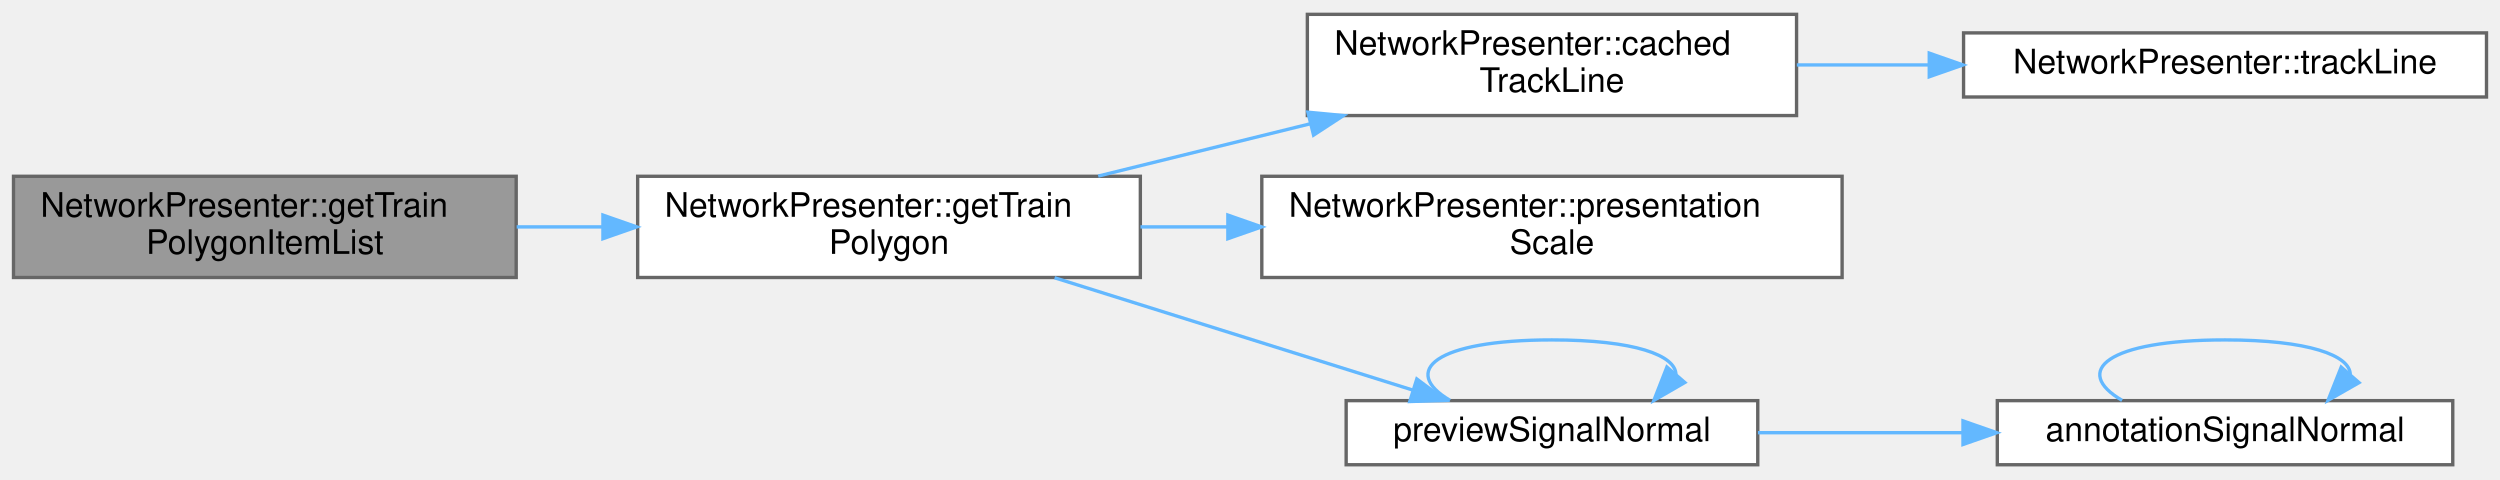
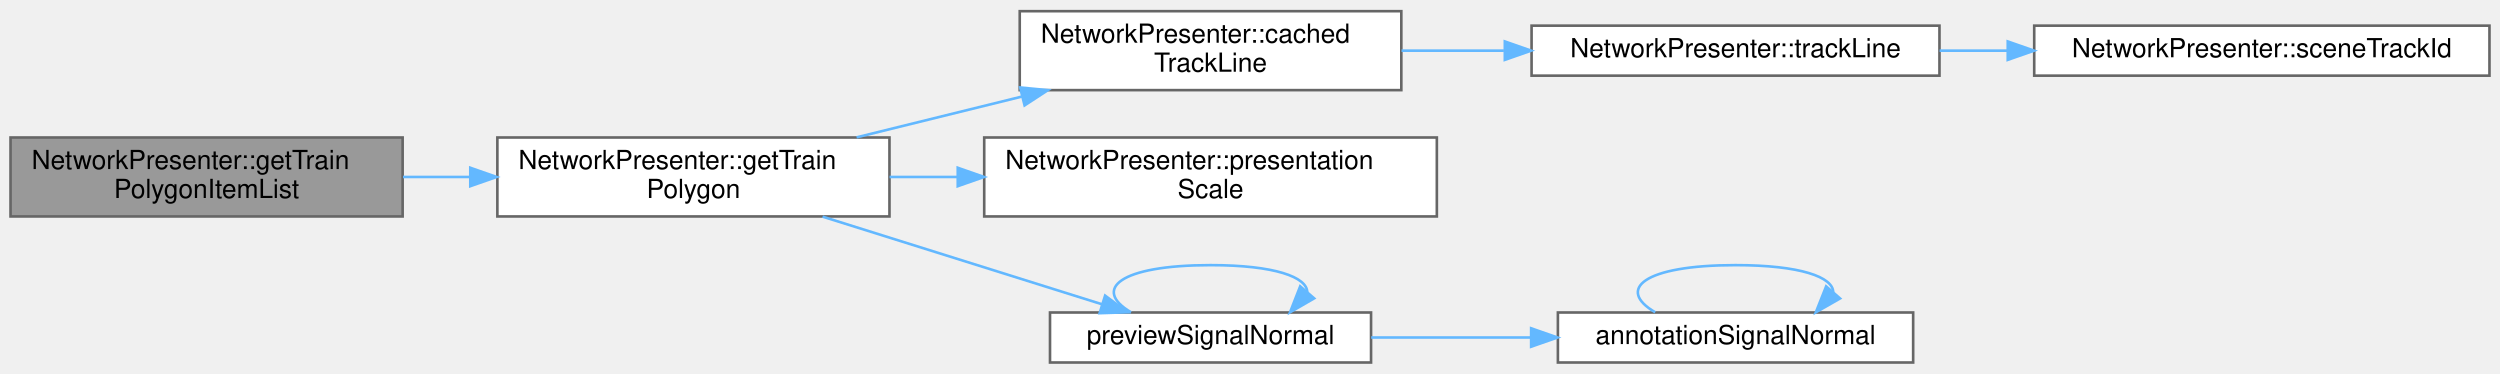
- <svg xmlns="http://www.w3.org/2000/svg" xmlns:xlink="http://www.w3.org/1999/xlink" width="741pt" height="142pt" viewBox="0.00 0.00 741.00 141.50">
+ <svg xmlns="http://www.w3.org/2000/svg" xmlns:xlink="http://www.w3.org/1999/xlink" width="950pt" height="142pt" viewBox="0.00 0.00 950.00 141.50">
  <g id="graph0" class="graph" transform="scale(1 1) rotate(0) translate(4 137.5)">
    <g id="Node000001" class="node">
      <g id="a_Node000001">
        <a xlink:title=" ">
          <polygon fill="#999999" stroke="#666666" points="149,-85.5 0,-85.5 0,-55.5 149,-55.5 149,-85.5" />
          <text text-anchor="start" x="8" y="-73.5" font-family="Helvetica,sans-Serif" font-size="10.00">NetworkPresenter::getTrain</text>
          <text text-anchor="middle" x="74.5" y="-62.5" font-family="Helvetica,sans-Serif" font-size="10.00">PolygonItemList</text>
        </a>
      </g>
    </g>
    <g id="Node000002" class="node">
      <g id="a_Node000002">
        <a xlink:href="class_network_presenter.html#a78a21f60ad47ed52be80d6f91c2558d3" target="_top" xlink:title=" ">
          <polygon fill="white" stroke="#666666" points="334,-85.5 185,-85.5 185,-55.5 334,-55.5 334,-85.5" />
          <text text-anchor="start" x="193" y="-73.5" font-family="Helvetica,sans-Serif" font-size="10.00">NetworkPresenter::getTrain</text>
          <text text-anchor="middle" x="259.5" y="-62.5" font-family="Helvetica,sans-Serif" font-size="10.00">Polygon</text>
        </a>
      </g>
    </g>
    <g id="edge1_Node000001_Node000002" class="edge">
      <g id="a_edge1_Node000001_Node000002">
        <a xlink:title=" ">
          <path fill="none" stroke="#63b8ff" d="M149.14,-70.5C157.47,-70.5 166.01,-70.5 174.46,-70.5" />
          <polygon fill="#63b8ff" stroke="#63b8ff" points="174.71,-74 184.71,-70.5 174.71,-67 174.71,-74" />
        </a>
      </g>
    </g>
    <g id="Node000003" class="node">
      <g id="a_Node000003">
        <a xlink:href="class_network_presenter.html#aa584645a8bf7c50604a8a088cb25213d" target="_top" xlink:title="The line of the preview that the track line with this index in the run is drawn on,...">
          <polygon fill="white" stroke="#666666" points="528.5,-133.5 383.5,-133.5 383.5,-103.5 528.5,-103.5 528.5,-133.5" />
          <text text-anchor="start" x="391.5" y="-121.5" font-family="Helvetica,sans-Serif" font-size="10.00">NetworkPresenter::cached</text>
          <text text-anchor="middle" x="456" y="-110.5" font-family="Helvetica,sans-Serif" font-size="10.00">TrackLine</text>
        </a>
      </g>
    </g>
    <g id="edge2_Node000002_Node000003" class="edge">
      <g id="a_edge2_Node000002_Node000003">
        <a xlink:title=" ">
          <path fill="none" stroke="#63b8ff" d="M321.51,-85.56C341.42,-90.47 363.7,-95.97 384.27,-101.04" />
          <polygon fill="#63b8ff" stroke="#63b8ff" points="383.66,-104.5 394.21,-103.5 385.34,-97.7 383.66,-104.5" />
        </a>
      </g>
    </g>
-     <g id="Node000005" class="node">
-       <g id="a_Node000005">
+     <g id="Node000006" class="node">
+       <g id="a_Node000006">
        <a xlink:href="class_network_presenter.html#a11bfc2063067289eeb11c990cbf6da16" target="_top" xlink:title=" ">
          <polygon fill="white" stroke="#666666" points="542,-85.5 370,-85.5 370,-55.5 542,-55.5 542,-85.5" />
          <text text-anchor="start" x="378" y="-73.5" font-family="Helvetica,sans-Serif" font-size="10.00">NetworkPresenter::presentation</text>
          <text text-anchor="middle" x="456" y="-62.5" font-family="Helvetica,sans-Serif" font-size="10.00">Scale</text>
        </a>
      </g>
    </g>
-     <g id="edge4_Node000002_Node000005" class="edge">
-       <g id="a_edge4_Node000002_Node000005">
+     <g id="edge5_Node000002_Node000006" class="edge">
+       <g id="a_edge5_Node000002_Node000006">
        <a xlink:title=" ">
          <path fill="none" stroke="#63b8ff" d="M334.03,-70.5C342.46,-70.5 351.14,-70.5 359.8,-70.5" />
          <polygon fill="#63b8ff" stroke="#63b8ff" points="359.94,-74 369.94,-70.5 359.94,-67 359.94,-74" />
        </a>
      </g>
    </g>
-     <g id="Node000006" class="node">
-       <g id="a_Node000006">
+     <g id="Node000007" class="node">
+       <g id="a_Node000007">
        <a xlink:href="_network_presenter_8cpp.html#a4ee8a0b69325a28edae851515c7bb021" target="_top" xlink:title=" ">
          <polygon fill="white" stroke="#666666" points="517,-19 395,-19 395,0 517,0 517,-19" />
          <text text-anchor="middle" x="456" y="-7" font-family="Helvetica,sans-Serif" font-size="10.00">previewSignalNormal</text>
        </a>
      </g>
    </g>
-     <g id="edge5_Node000002_Node000006" class="edge">
-       <g id="a_edge5_Node000002_Node000006">
+     <g id="edge6_Node000002_Node000007" class="edge">
+       <g id="a_edge6_Node000002_Node000007">
        <a xlink:title=" ">
          <path fill="none" stroke="#63b8ff" d="M308.58,-55.42C341.26,-45.17 384.01,-31.77 414.87,-22.09" />
          <polygon fill="#63b8ff" stroke="#63b8ff" points="415.94,-25.42 424.44,-19.08 413.85,-18.74 415.94,-25.42" />
        </a>
      </g>
    </g>
    <g id="Node000004" class="node">
      <g id="a_Node000004">
        <a xlink:href="class_network_presenter.html#a09450afaffb9d037218c7abb50bb7de1" target="_top" xlink:title="The line of the preview with this track id in the scene, or null.">
          <polygon fill="white" stroke="#666666" points="733,-128 578,-128 578,-109 733,-109 733,-128" />
          <text text-anchor="middle" x="655.5" y="-116" font-family="Helvetica,sans-Serif" font-size="10.00">NetworkPresenter::trackLine</text>
        </a>
      </g>
    </g>
    <g id="edge3_Node000003_Node000004" class="edge">
      <g id="a_edge3_Node000003_Node000004">
        <a xlink:title=" ">
          <path fill="none" stroke="#63b8ff" d="M528.58,-118.5C541.21,-118.5 554.49,-118.5 567.48,-118.5" />
          <polygon fill="#63b8ff" stroke="#63b8ff" points="567.83,-122 577.83,-118.5 567.83,-115 567.83,-122" />
        </a>
      </g>
    </g>
-     <g id="edge8_Node000006_Node000006" class="edge">
-       <g id="a_edge8_Node000006_Node000006">
+     <g id="Node000005" class="node">
+       <g id="a_Node000005">
+         <a xlink:href="class_network_presenter.html#a28d577f5bbbb4e9de524c1beace0a1d1" target="_top" xlink:title="The id in the scene of the track line with this index in the run; empty when the run has none for it.">
+           <polygon fill="white" stroke="#666666" points="942,-128 769,-128 769,-109 942,-109 942,-128" />
+           <text text-anchor="middle" x="855.5" y="-116" font-family="Helvetica,sans-Serif" font-size="10.00">NetworkPresenter::sceneTrackId</text>
+         </a>
+       </g>
+     </g>
+     <g id="edge4_Node000004_Node000005" class="edge">
+       <g id="a_edge4_Node000004_Node000005">
+         <a xlink:title=" ">
+           <path fill="none" stroke="#63b8ff" d="M733.05,-118.5C741.5,-118.5 750.18,-118.5 758.82,-118.5" />
+           <polygon fill="#63b8ff" stroke="#63b8ff" points="758.94,-122 768.94,-118.5 758.94,-115 758.94,-122" />
+         </a>
+       </g>
+     </g>
+     <g id="edge9_Node000007_Node000007" class="edge">
+       <g id="a_edge9_Node000007_Node000007">
        <a xlink:title=" ">
          <path fill="none" stroke="#63b8ff" d="M425.79,-19.08C411.09,-27.73 421.16,-37 456,-37 480.49,-37 492.74,-32.42 492.75,-26.69" />
          <polygon fill="#63b8ff" stroke="#63b8ff" points="495.38,-24.38 486.21,-19.08 490.07,-28.95 495.38,-24.38" />
        </a>
      </g>
    </g>
-     <g id="Node000007" class="node">
-       <g id="a_Node000007">
+     <g id="Node000008" class="node">
+       <g id="a_Node000008">
        <a xlink:href="_annotation_placement_8h.html#a34f664aa07616621a1de9d792747472f" target="_top" xlink:title=" ">
          <polygon fill="white" stroke="#666666" points="723,-19 588,-19 588,0 723,0 723,-19" />
          <text text-anchor="middle" x="655.5" y="-7" font-family="Helvetica,sans-Serif" font-size="10.00">annotationSignalNormal</text>
        </a>
      </g>
    </g>
-     <g id="edge6_Node000006_Node000007" class="edge">
-       <g id="a_edge6_Node000006_Node000007">
+     <g id="edge7_Node000007_Node000008" class="edge">
+       <g id="a_edge7_Node000007_Node000008">
        <a xlink:title=" ">
          <path fill="none" stroke="#63b8ff" d="M517.06,-9.5C536.19,-9.5 557.61,-9.5 577.75,-9.5" />
          <polygon fill="#63b8ff" stroke="#63b8ff" points="577.83,-13 587.83,-9.5 577.83,-6 577.83,-13" />
        </a>
      </g>
    </g>
-     <g id="edge7_Node000007_Node000007" class="edge">
-       <g id="a_edge7_Node000007_Node000007">
+     <g id="edge8_Node000008_Node000008" class="edge">
+       <g id="a_edge8_Node000008_Node000008">
        <a xlink:title=" ">
          <path fill="none" stroke="#63b8ff" d="M624.98,-19.08C610.14,-27.73 620.31,-37 655.5,-37 680.24,-37 692.62,-32.42 692.62,-26.69" />
          <polygon fill="#63b8ff" stroke="#63b8ff" points="695.22,-24.34 686.02,-19.08 689.93,-28.93 695.22,-24.34" />
        </a>
      </g>
    </g>
  </g>
</svg>
